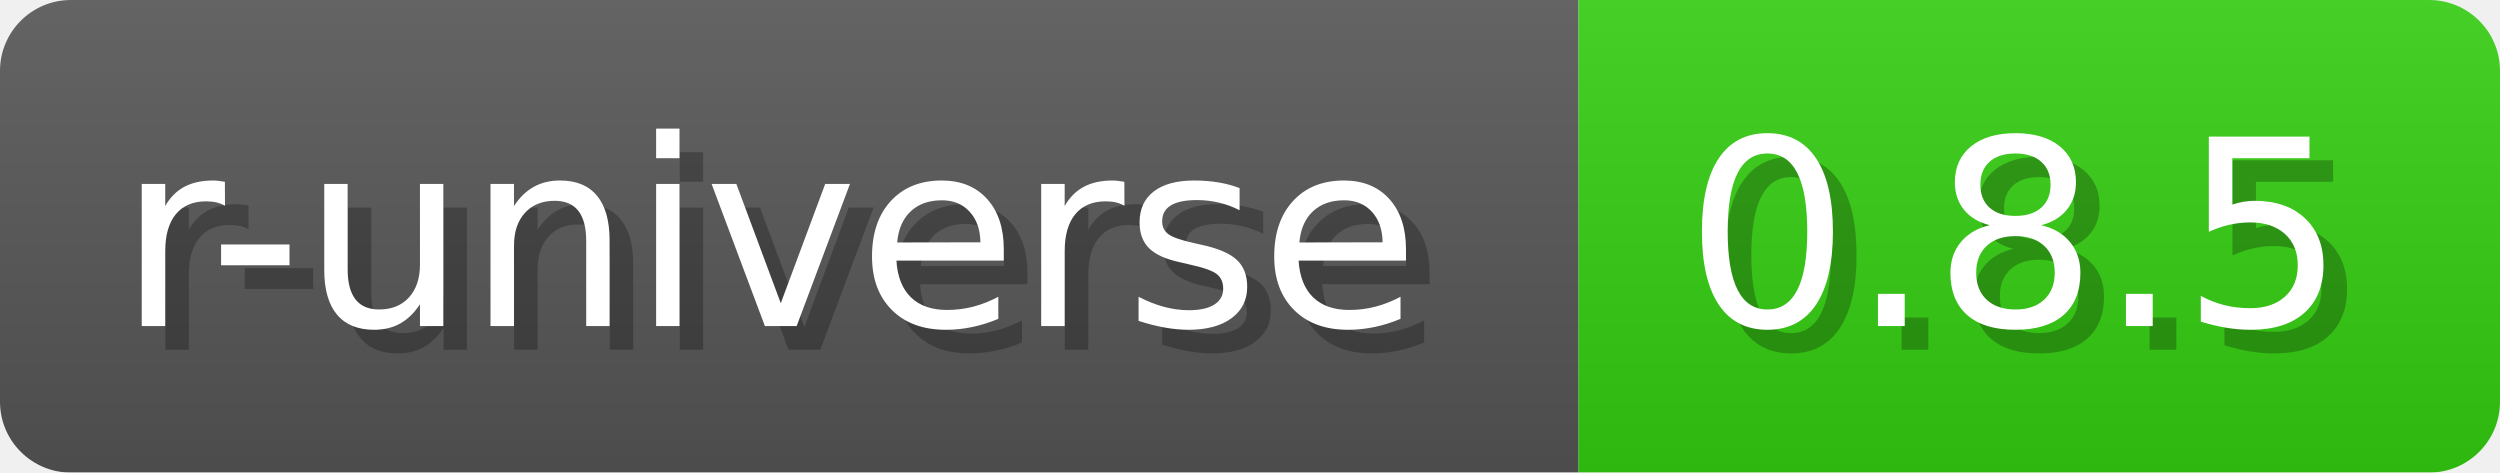
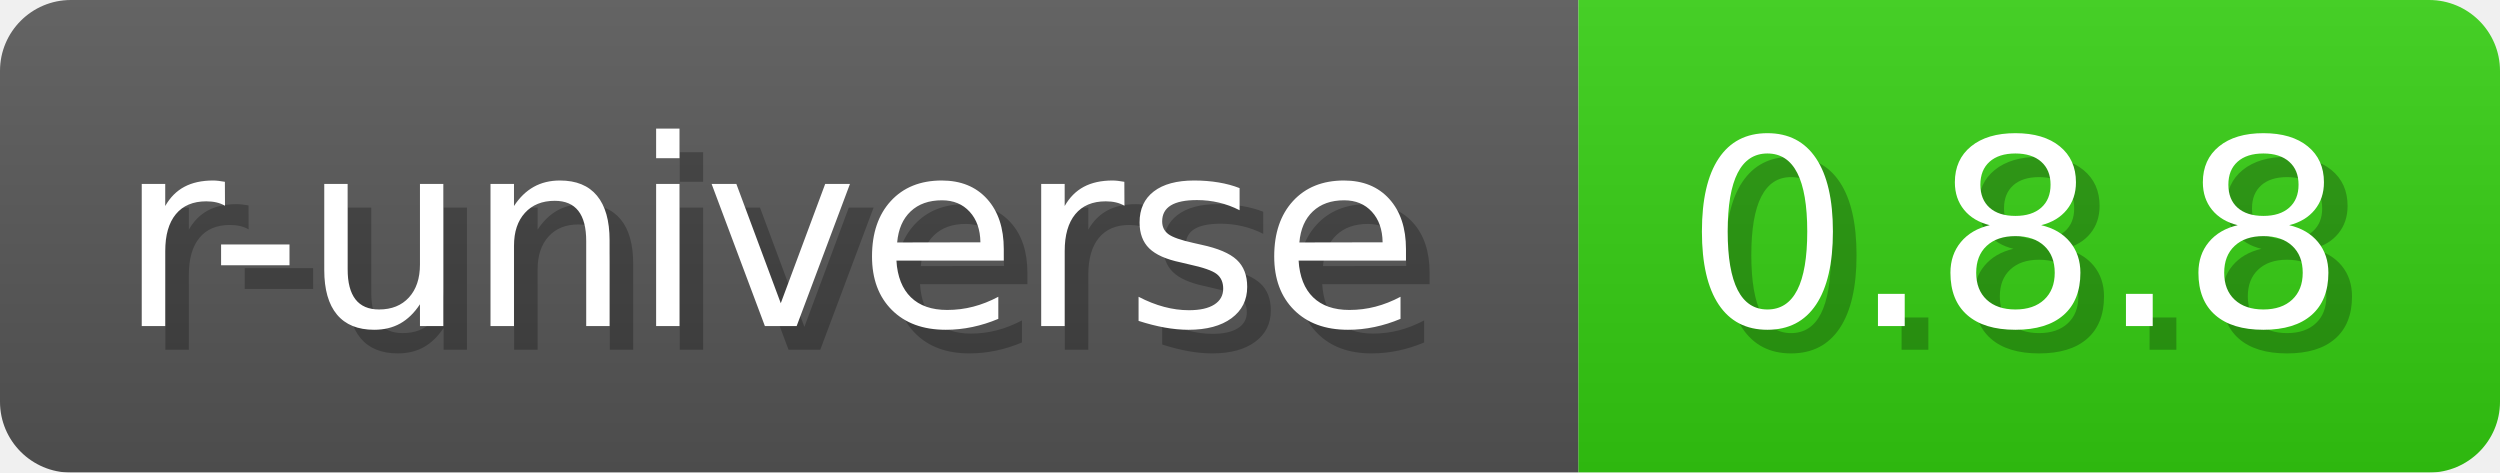
- <svg xmlns="http://www.w3.org/2000/svg" width="105.8" height="20" viewBox="0 0 1058 200" role="img" aria-label="r-universe: 0.8.5">
+ <svg xmlns="http://www.w3.org/2000/svg" width="105.8" height="20" viewBox="0 0 1058 200" role="img" aria-label="r-universe: 0.8.8">
  <a href="https://wickra-lib.r-universe.dev/wickra" alt="r-universe">
-     <linearGradient id="bjzuA" x2="0" y2="100%">
+     <linearGradient id="KEXLV" x2="0" y2="100%">
      <stop offset="0" stop-opacity=".1" stop-color="#EEE" />
      <stop offset="1" stop-opacity=".1" />
    </linearGradient>
-     <mask id="TQRjr">
+     <mask id="OUOfb">
      <rect width="1058" height="200" rx="30" fill="#FFF" />
    </mask>
-     <g mask="url(#TQRjr)">
+     <g mask="url(#OUOfb)">
      <rect width="668" height="200" fill="#555" />
      <rect width="390" height="200" fill="#3C1" x="668" />
-       <rect width="1058" height="200" fill="url(#bjzuA)" />
+       <rect width="1058" height="200" fill="url(#KEXLV)" />
    </g>
    <g aria-hidden="true" text-anchor="start" font-family="Verdana,DejaVu Sans,sans-serif" font-size="110">
      <text x="60" y="148" textLength="568" fill="#000" opacity="0.25">r-universe</text>
      <text x="50" y="138" textLength="568" fill="#fff">r-universe</text>
-       <text x="723" y="148" textLength="290" fill="#000" opacity="0.25">0.8.5</text>
-       <text x="713" y="138" textLength="290" fill="#fff">0.8.5</text>
+       <text x="723" y="148" textLength="290" fill="#000" opacity="0.25">0.8.8</text>
+       <text x="713" y="138" textLength="290" fill="#fff">0.8.8</text>
    </g>
  </a>
</svg>
